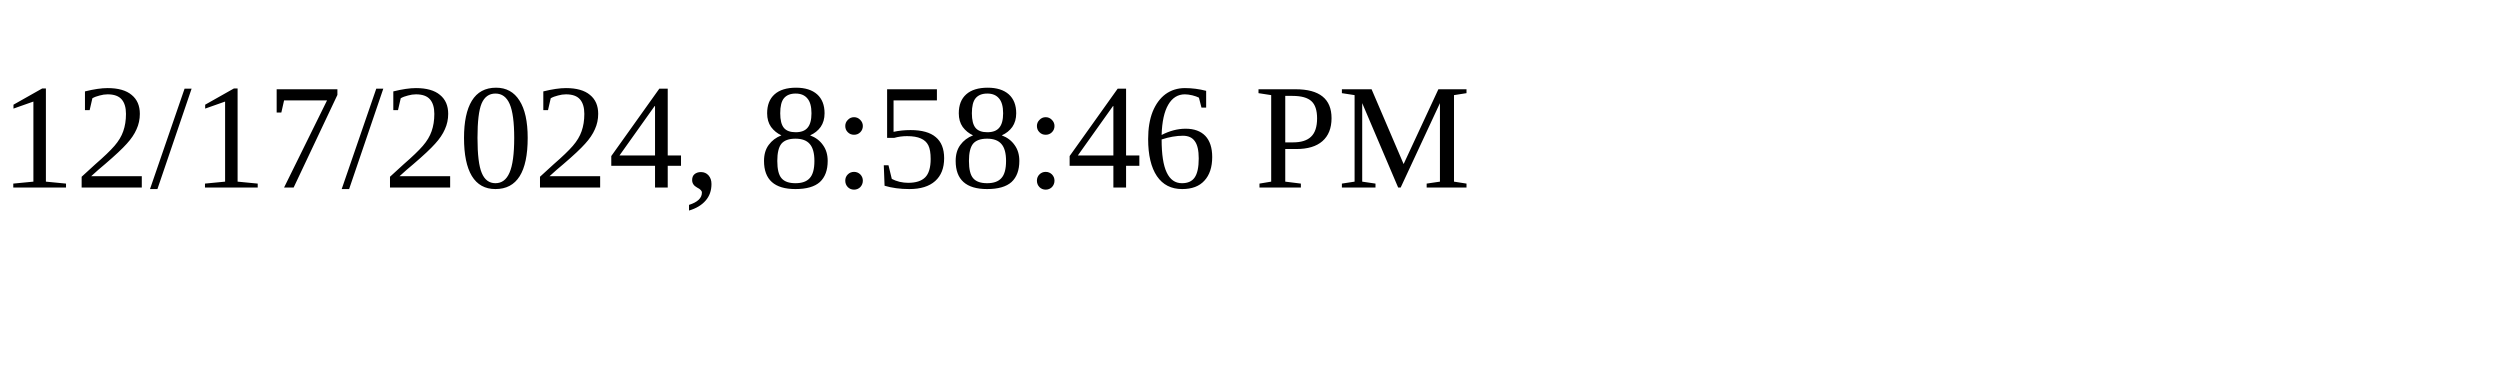
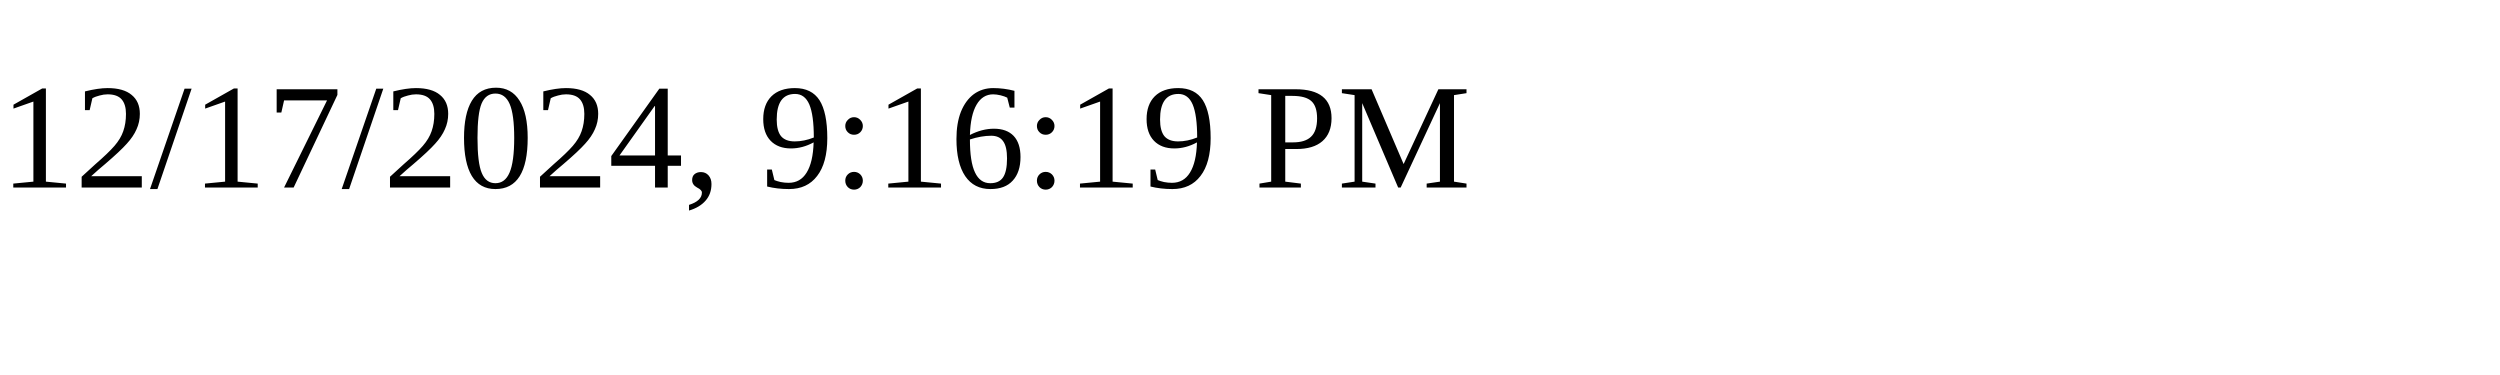
<svg xmlns="http://www.w3.org/2000/svg" height="30" width="200">
-   <text x="0" y="15">12/17/2024, 8:58:46 PM</text>
+   <text x="0" y="15">12/17/2024, 9:16:19 PM</text>
</svg>
